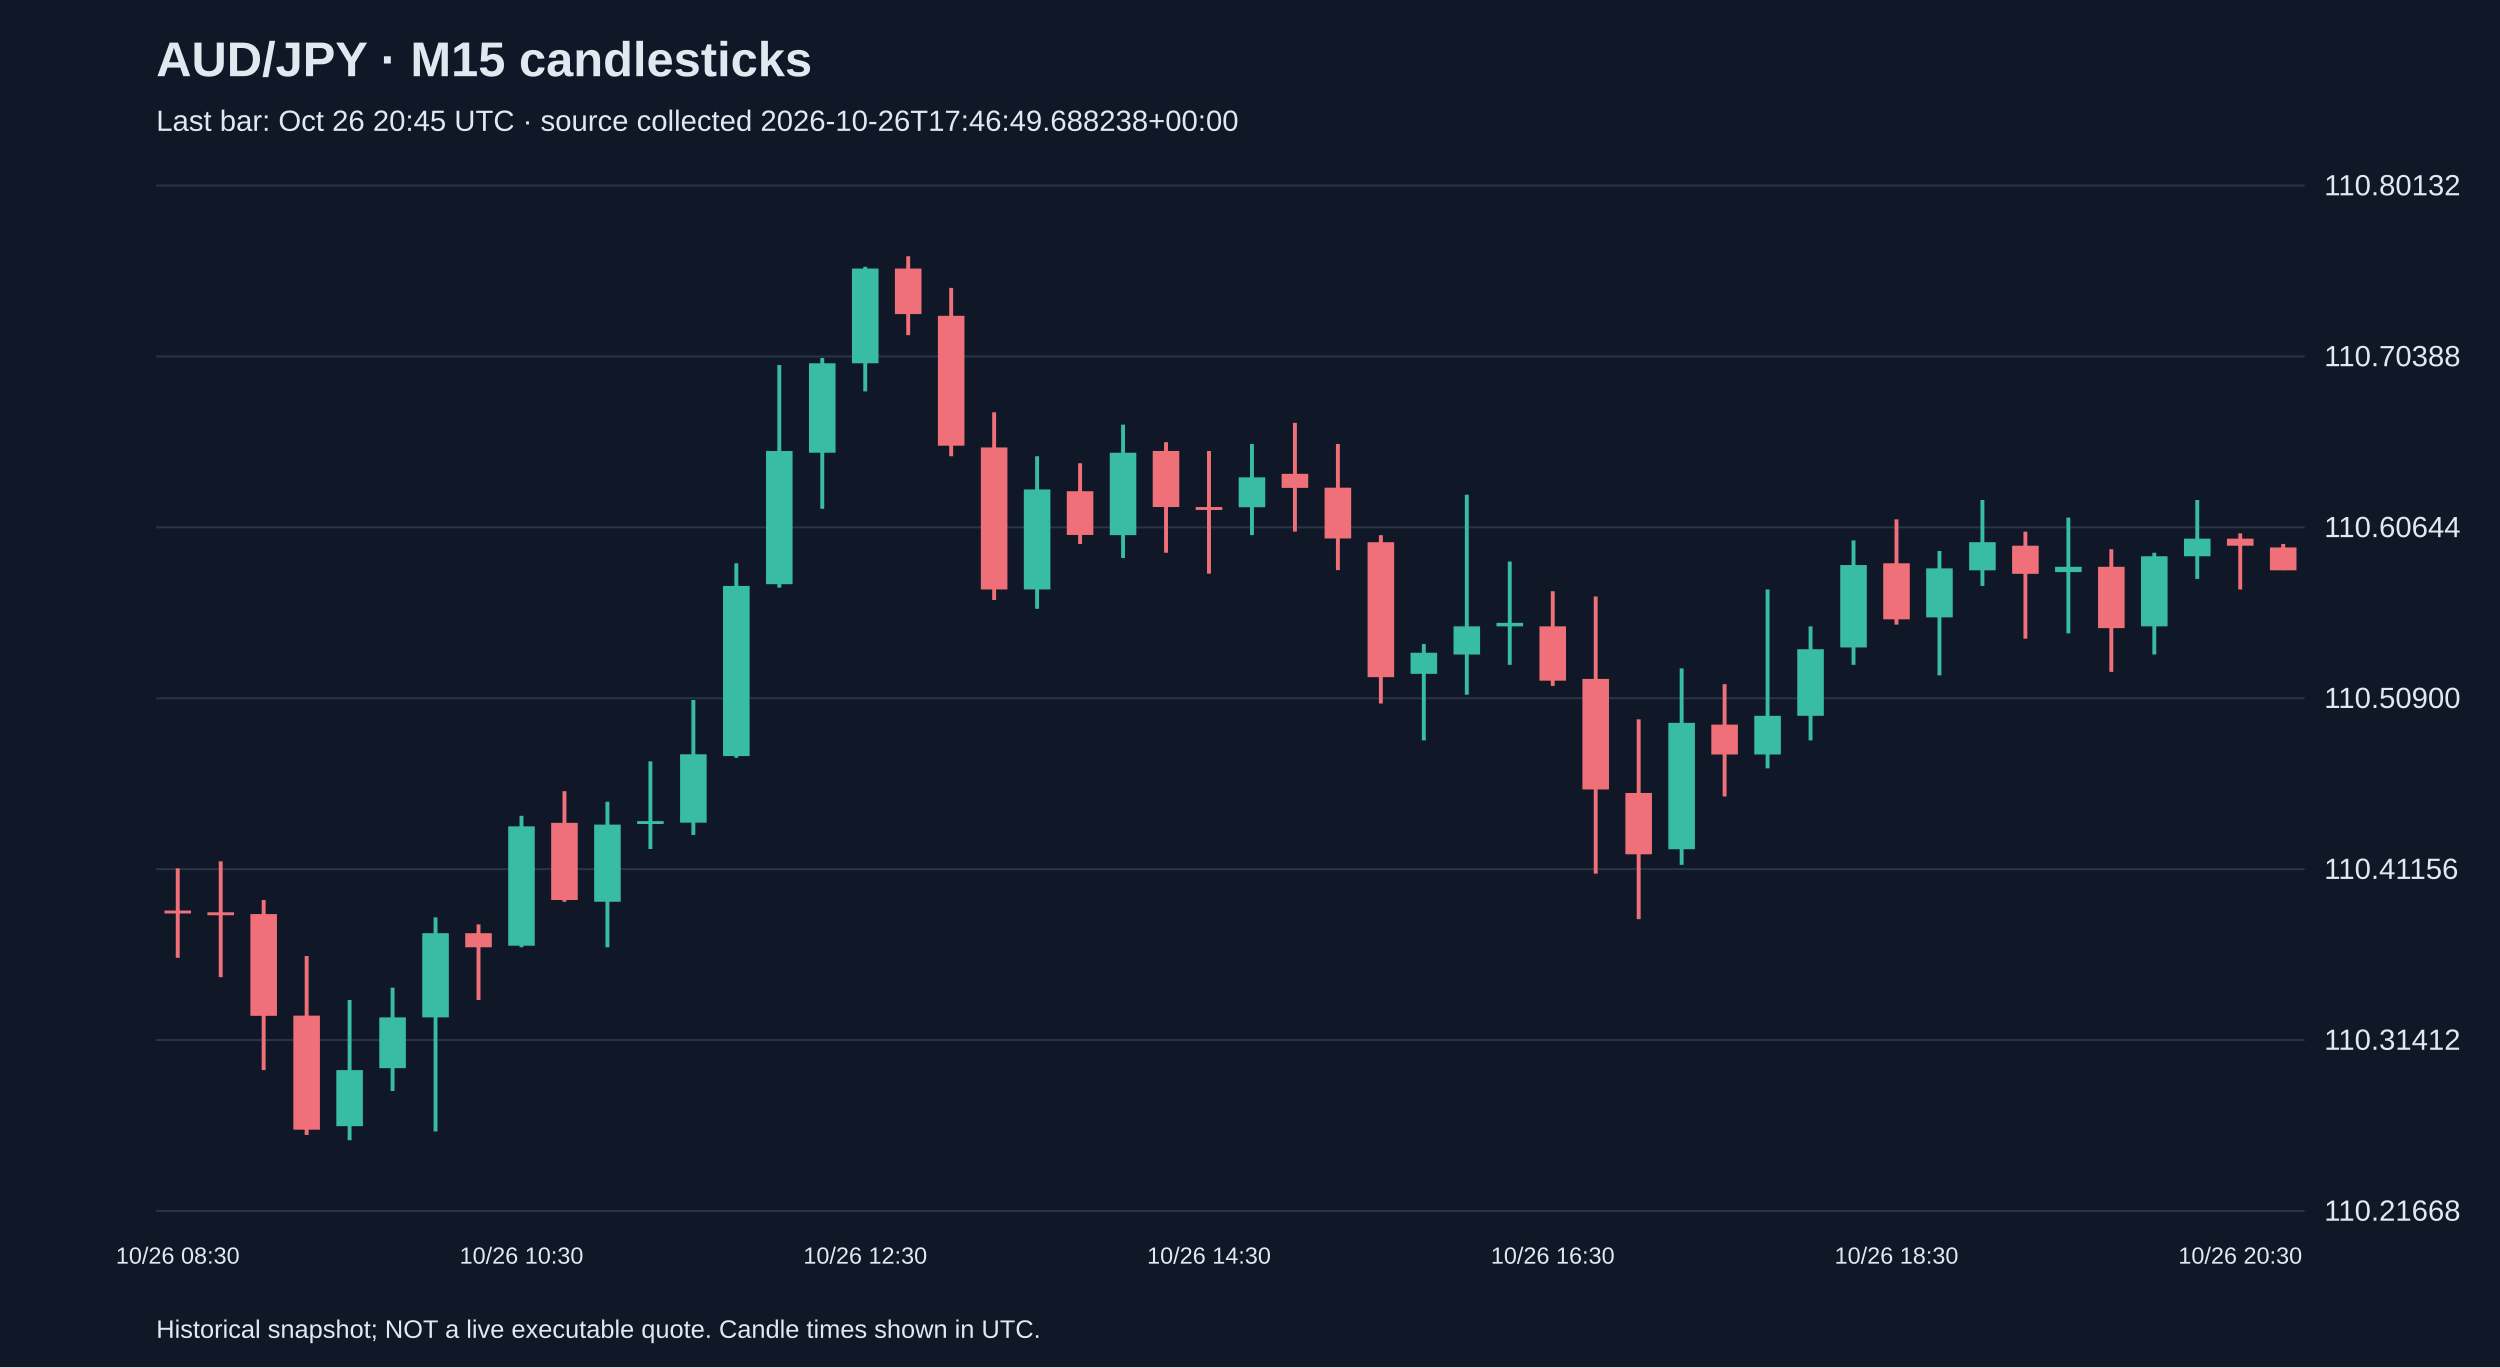
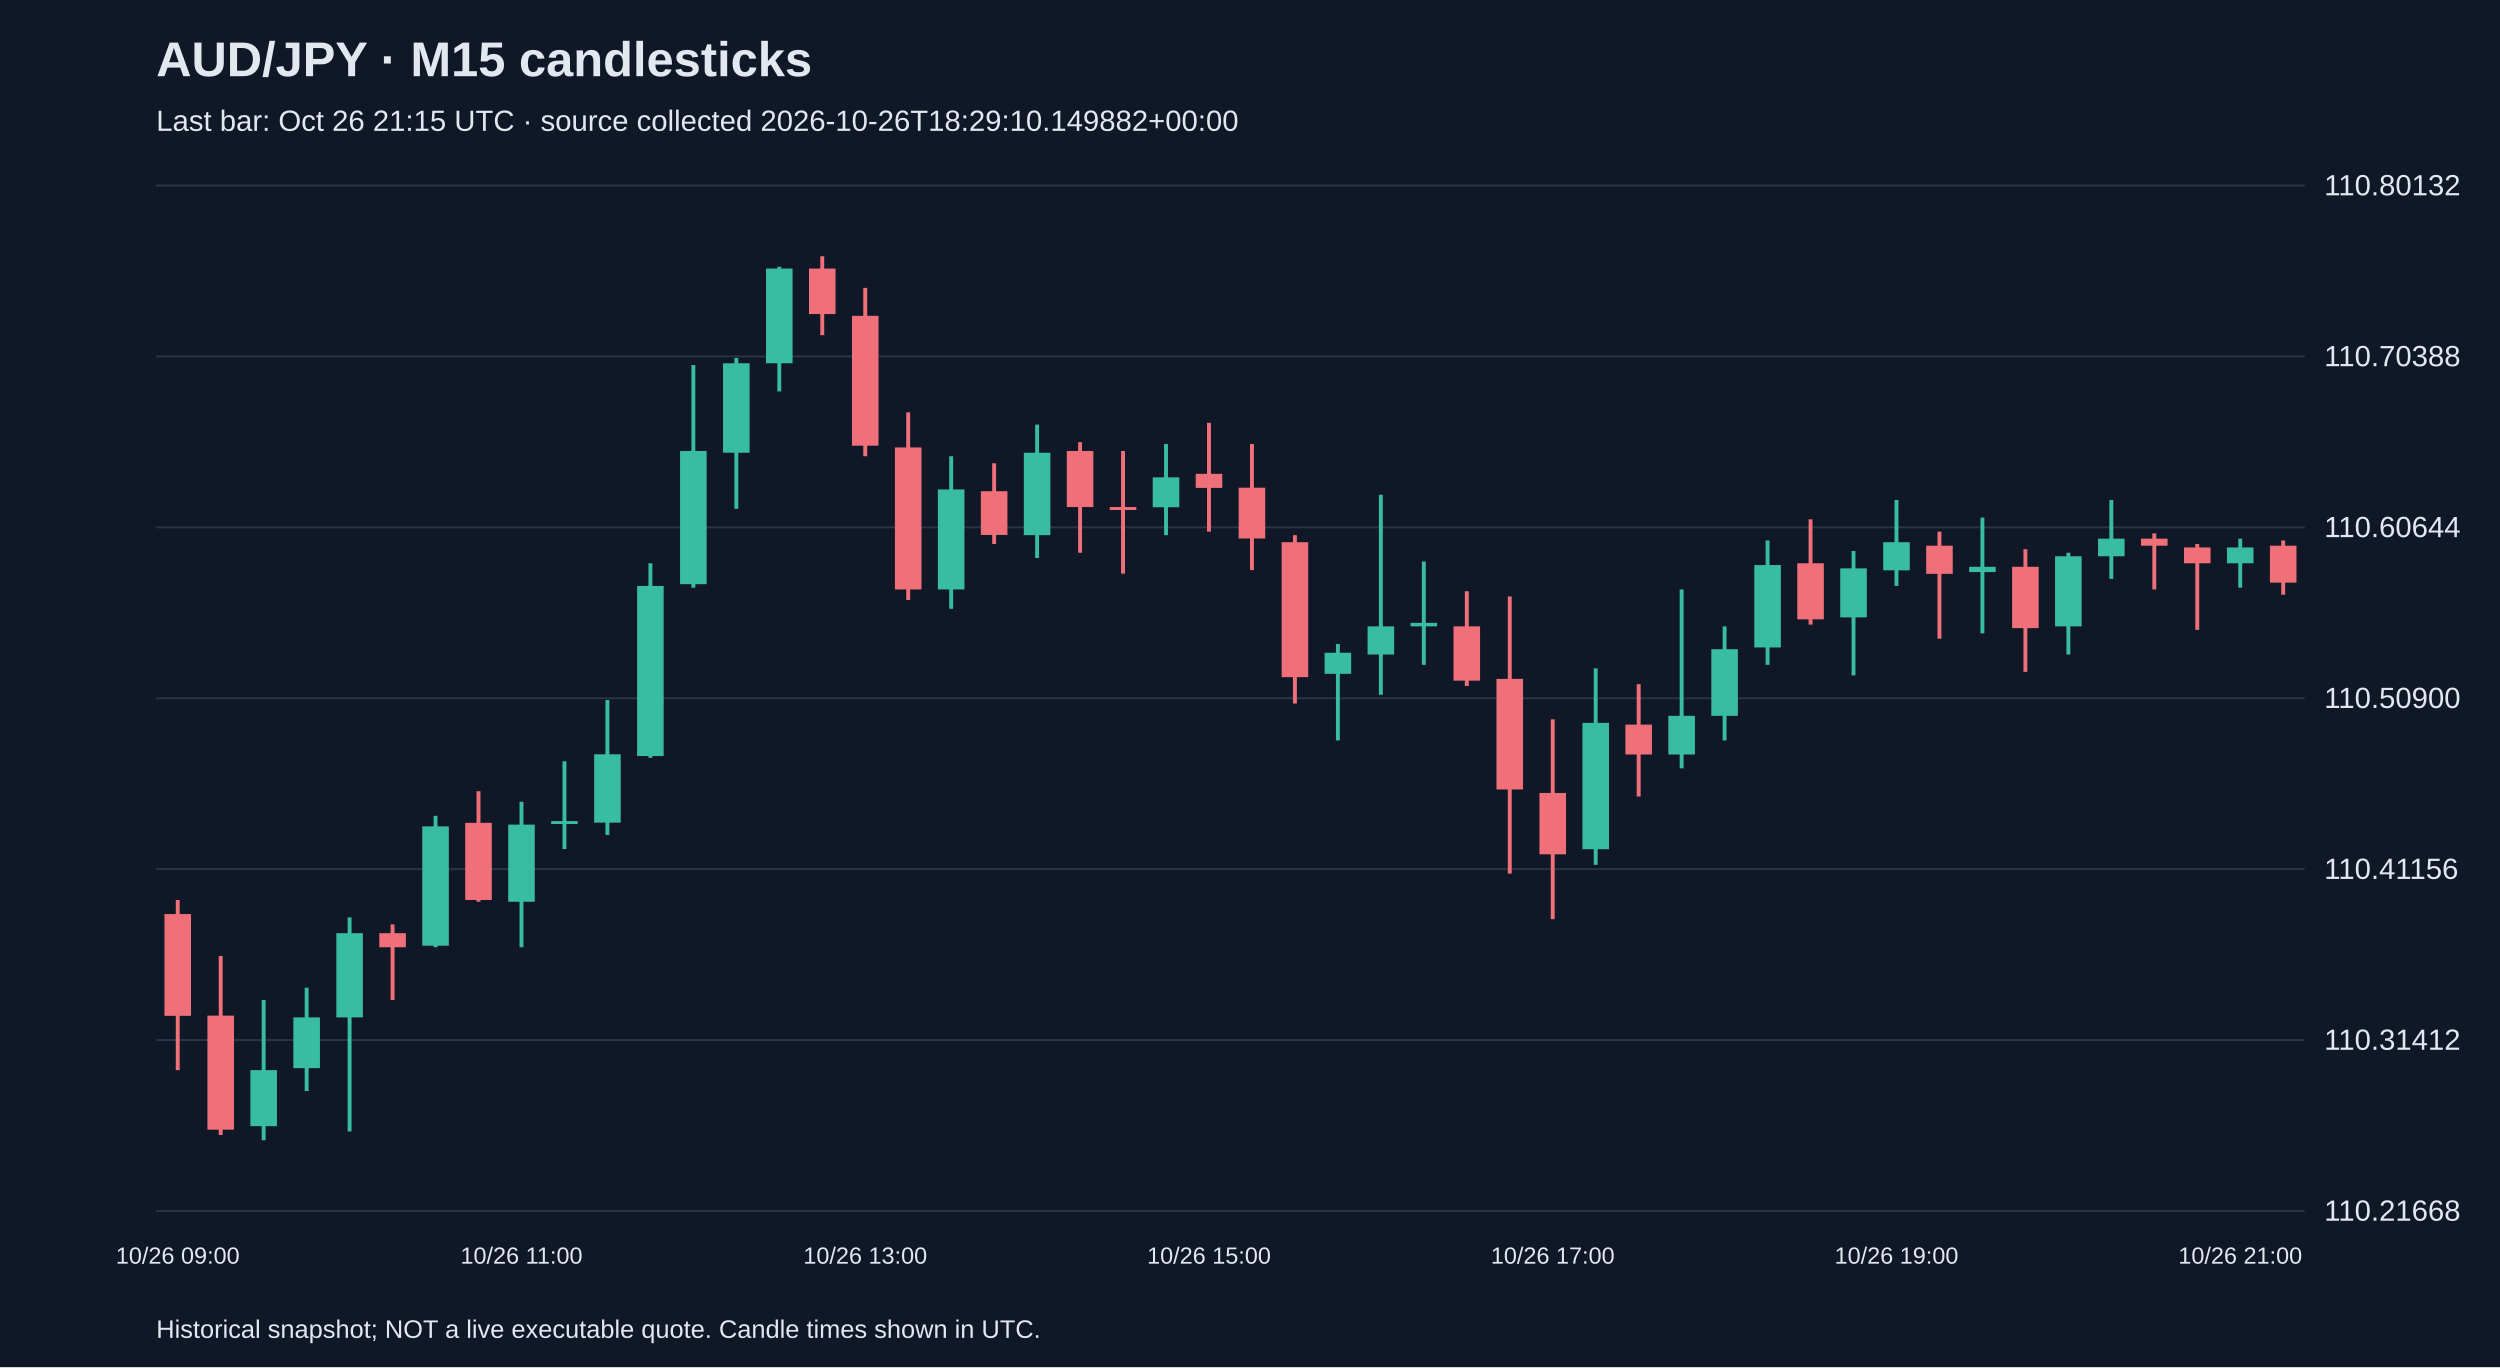
<svg xmlns="http://www.w3.org/2000/svg" viewBox="0 0 1280 700">
  <rect width="100%" height="100%" fill="#101827" />
  <style>text{font-family:Arial,sans-serif;fill:#e2e8f0}</style>
  <text x="80" y="39" font-size="25" font-weight="bold">AUD/JPY · M15 candlesticks</text>
-   <text x="80" y="67" font-size="15" fill="#a6b1c5">Last bar: Oct 26 20:45 UTC · source collected 2026-10-26T17:46:49.688238+00:00</text>
+   <text x="80" y="67" font-size="15" fill="#a6b1c5">Last bar: Oct 26 21:15 UTC · source collected 2026-10-26T18:29:10.149882+00:00</text>
  <line x1="80" y1="620.0" x2="1180" y2="620.0" stroke="#283548" />
  <text x="1190" y="625.0" font-size="15">110.21668</text>
  <line x1="80" y1="532.5" x2="1180" y2="532.5" stroke="#283548" />
  <text x="1190" y="537.5" font-size="15">110.31412</text>
  <line x1="80" y1="445.0" x2="1180" y2="445.0" stroke="#283548" />
  <text x="1190" y="450.0" font-size="15">110.41156</text>
  <line x1="80" y1="357.5" x2="1180" y2="357.5" stroke="#283548" />
  <text x="1190" y="362.5" font-size="15">110.50900</text>
  <line x1="80" y1="270.0" x2="1180" y2="270.0" stroke="#283548" />
  <text x="1190" y="275.0" font-size="15">110.60644</text>
  <line x1="80" y1="182.5" x2="1180" y2="182.5" stroke="#283548" />
  <text x="1190" y="187.5" font-size="15">110.70388</text>
  <line x1="80" y1="95.0" x2="1180" y2="95.0" stroke="#283548" />
  <text x="1190" y="100.0" font-size="15">110.80132</text>
-   <line x1="91.0" y1="444.6" x2="91.0" y2="490.4" stroke="#f07079" stroke-width="2" />
-   <rect x="84.2" y="466.2" width="13.6" height="1.5" fill="#f07079" />
-   <text x="91.0" y="647" text-anchor="middle" font-size="12">10/26 08:30</text>
-   <line x1="113.0" y1="441.0" x2="113.0" y2="500.3" stroke="#f07079" stroke-width="2" />
-   <rect x="106.2" y="467.1" width="13.6" height="1.5" fill="#f07079" />
-   <line x1="135.0" y1="460.8" x2="135.0" y2="547.9" stroke="#f07079" stroke-width="2" />
-   <rect x="128.2" y="468.0" width="13.6" height="52.1" fill="#f07079" />
-   <line x1="157.0" y1="489.5" x2="157.0" y2="581.1" stroke="#f07079" stroke-width="2" />
-   <rect x="150.2" y="520.0" width="13.6" height="58.4" fill="#f07079" />
-   <line x1="179.0" y1="512.0" x2="179.0" y2="583.8" stroke="#38bca2" stroke-width="2" />
-   <rect x="172.2" y="547.9" width="13.6" height="28.7" fill="#38bca2" />
-   <line x1="201.0" y1="505.7" x2="201.0" y2="558.6" stroke="#38bca2" stroke-width="2" />
-   <rect x="194.2" y="520.9" width="13.6" height="26.0" fill="#38bca2" />
-   <line x1="223.0" y1="469.7" x2="223.0" y2="579.3" stroke="#38bca2" stroke-width="2" />
-   <rect x="216.2" y="477.8" width="13.6" height="43.1" fill="#38bca2" />
-   <line x1="245.0" y1="473.3" x2="245.0" y2="512.0" stroke="#f07079" stroke-width="2" />
-   <rect x="238.2" y="477.8" width="13.6" height="7.2" fill="#f07079" />
-   <line x1="267.0" y1="417.7" x2="267.0" y2="485.0" stroke="#38bca2" stroke-width="2" />
-   <rect x="260.2" y="423.1" width="13.6" height="61.1" fill="#38bca2" />
-   <text x="267.0" y="647" text-anchor="middle" font-size="12">10/26 10:30</text>
-   <line x1="289.0" y1="405.1" x2="289.0" y2="461.7" stroke="#f07079" stroke-width="2" />
-   <rect x="282.2" y="421.3" width="13.6" height="39.5" fill="#f07079" />
-   <line x1="311.0" y1="410.5" x2="311.0" y2="485.0" stroke="#38bca2" stroke-width="2" />
-   <rect x="304.2" y="422.2" width="13.6" height="39.5" fill="#38bca2" />
-   <line x1="333.0" y1="389.8" x2="333.0" y2="434.7" stroke="#38bca2" stroke-width="2" />
-   <rect x="326.2" y="420.4" width="13.6" height="1.5" fill="#38bca2" />
-   <line x1="355.0" y1="358.4" x2="355.0" y2="427.5" stroke="#38bca2" stroke-width="2" />
-   <rect x="348.2" y="386.2" width="13.6" height="35.0" fill="#38bca2" />
-   <line x1="377.0" y1="288.4" x2="377.0" y2="388.0" stroke="#38bca2" stroke-width="2" />
-   <rect x="370.2" y="300.0" width="13.6" height="87.1" fill="#38bca2" />
-   <line x1="399.0" y1="186.9" x2="399.0" y2="300.9" stroke="#38bca2" stroke-width="2" />
-   <rect x="392.2" y="230.9" width="13.6" height="68.2" fill="#38bca2" />
-   <line x1="421.0" y1="183.3" x2="421.0" y2="260.5" stroke="#38bca2" stroke-width="2" />
-   <rect x="414.2" y="186.0" width="13.6" height="45.8" fill="#38bca2" />
-   <line x1="443.0" y1="136.6" x2="443.0" y2="200.4" stroke="#38bca2" stroke-width="2" />
-   <rect x="436.2" y="137.5" width="13.6" height="48.5" fill="#38bca2" />
-   <text x="443.0" y="647" text-anchor="middle" font-size="12">10/26 12:30</text>
-   <line x1="465.0" y1="131.2" x2="465.0" y2="171.6" stroke="#f07079" stroke-width="2" />
-   <rect x="458.2" y="137.5" width="13.6" height="23.3" fill="#f07079" />
-   <line x1="487.0" y1="147.4" x2="487.0" y2="233.6" stroke="#f07079" stroke-width="2" />
-   <rect x="480.2" y="161.7" width="13.6" height="66.5" fill="#f07079" />
-   <line x1="509.0" y1="211.1" x2="509.0" y2="307.2" stroke="#f07079" stroke-width="2" />
-   <rect x="502.2" y="229.1" width="13.6" height="72.7" fill="#f07079" />
-   <line x1="531.0" y1="233.6" x2="531.0" y2="311.7" stroke="#38bca2" stroke-width="2" />
-   <rect x="524.2" y="250.6" width="13.6" height="51.2" fill="#38bca2" />
-   <line x1="553.0" y1="237.2" x2="553.0" y2="278.5" stroke="#f07079" stroke-width="2" />
-   <rect x="546.2" y="251.5" width="13.6" height="22.4" fill="#f07079" />
-   <line x1="575.0" y1="217.4" x2="575.0" y2="285.7" stroke="#38bca2" stroke-width="2" />
-   <rect x="568.2" y="231.8" width="13.6" height="42.2" fill="#38bca2" />
-   <line x1="597.0" y1="226.4" x2="597.0" y2="283.0" stroke="#f07079" stroke-width="2" />
-   <rect x="590.2" y="230.9" width="13.6" height="28.7" fill="#f07079" />
-   <line x1="619.0" y1="230.9" x2="619.0" y2="293.7" stroke="#f07079" stroke-width="2" />
-   <rect x="612.2" y="259.6" width="13.6" height="1.5" fill="#f07079" />
-   <text x="619.0" y="647" text-anchor="middle" font-size="12">10/26 14:30</text>
-   <line x1="641.0" y1="227.3" x2="641.0" y2="274.0" stroke="#38bca2" stroke-width="2" />
-   <rect x="634.2" y="244.4" width="13.6" height="15.3" fill="#38bca2" />
-   <line x1="663.0" y1="216.5" x2="663.0" y2="272.2" stroke="#f07079" stroke-width="2" />
-   <rect x="656.2" y="242.6" width="13.6" height="7.2" fill="#f07079" />
-   <line x1="685.0" y1="227.3" x2="685.0" y2="291.9" stroke="#f07079" stroke-width="2" />
-   <rect x="678.2" y="249.7" width="13.6" height="26.0" fill="#f07079" />
-   <line x1="707.0" y1="274.0" x2="707.0" y2="360.2" stroke="#f07079" stroke-width="2" />
-   <rect x="700.2" y="277.6" width="13.6" height="69.1" fill="#f07079" />
-   <line x1="729.0" y1="329.7" x2="729.0" y2="379.1" stroke="#38bca2" stroke-width="2" />
-   <rect x="722.2" y="334.2" width="13.6" height="10.8" fill="#38bca2" />
-   <line x1="751.0" y1="253.3" x2="751.0" y2="355.7" stroke="#38bca2" stroke-width="2" />
-   <rect x="744.2" y="320.7" width="13.6" height="14.4" fill="#38bca2" />
-   <line x1="773.0" y1="287.5" x2="773.0" y2="340.4" stroke="#38bca2" stroke-width="2" />
-   <rect x="766.2" y="318.9" width="13.6" height="1.8" fill="#38bca2" />
-   <line x1="795.0" y1="302.7" x2="795.0" y2="351.2" stroke="#f07079" stroke-width="2" />
-   <rect x="788.2" y="320.7" width="13.6" height="27.8" fill="#f07079" />
-   <text x="795.0" y="647" text-anchor="middle" font-size="12">10/26 16:30</text>
-   <line x1="817.0" y1="305.4" x2="817.0" y2="447.3" stroke="#f07079" stroke-width="2" />
-   <rect x="810.2" y="347.6" width="13.6" height="56.6" fill="#f07079" />
-   <line x1="839.0" y1="368.3" x2="839.0" y2="470.6" stroke="#f07079" stroke-width="2" />
-   <rect x="832.2" y="406.0" width="13.6" height="31.4" fill="#f07079" />
-   <line x1="861.0" y1="342.2" x2="861.0" y2="442.8" stroke="#38bca2" stroke-width="2" />
-   <rect x="854.2" y="370.1" width="13.6" height="64.7" fill="#38bca2" />
-   <line x1="883.0" y1="350.3" x2="883.0" y2="407.8" stroke="#f07079" stroke-width="2" />
-   <rect x="876.2" y="371.0" width="13.6" height="15.3" fill="#f07079" />
-   <line x1="905.0" y1="301.8" x2="905.0" y2="393.4" stroke="#38bca2" stroke-width="2" />
-   <rect x="898.2" y="366.5" width="13.6" height="19.8" fill="#38bca2" />
-   <line x1="927.0" y1="320.7" x2="927.0" y2="379.1" stroke="#38bca2" stroke-width="2" />
-   <rect x="920.2" y="332.4" width="13.6" height="34.1" fill="#38bca2" />
-   <line x1="949.0" y1="276.7" x2="949.0" y2="340.4" stroke="#38bca2" stroke-width="2" />
-   <rect x="942.2" y="289.3" width="13.6" height="42.2" fill="#38bca2" />
-   <line x1="971.0" y1="265.9" x2="971.0" y2="319.8" stroke="#f07079" stroke-width="2" />
-   <rect x="964.2" y="288.4" width="13.6" height="28.7" fill="#f07079" />
-   <text x="971.0" y="647" text-anchor="middle" font-size="12">10/26 18:30</text>
-   <line x1="993.0" y1="282.1" x2="993.0" y2="345.8" stroke="#38bca2" stroke-width="2" />
-   <rect x="986.2" y="291.0" width="13.6" height="25.1" fill="#38bca2" />
-   <line x1="1015.0" y1="256.0" x2="1015.0" y2="300.0" stroke="#38bca2" stroke-width="2" />
-   <rect x="1008.2" y="277.6" width="13.6" height="14.4" fill="#38bca2" />
-   <line x1="1037.0" y1="272.2" x2="1037.0" y2="327.0" stroke="#f07079" stroke-width="2" />
-   <rect x="1030.2" y="279.4" width="13.6" height="14.4" fill="#f07079" />
-   <line x1="1059.0" y1="265.0" x2="1059.0" y2="324.3" stroke="#38bca2" stroke-width="2" />
-   <rect x="1052.2" y="290.2" width="13.6" height="2.7" fill="#38bca2" />
-   <line x1="1081.0" y1="281.2" x2="1081.0" y2="344.0" stroke="#f07079" stroke-width="2" />
-   <rect x="1074.2" y="290.2" width="13.6" height="31.4" fill="#f07079" />
-   <line x1="1103.0" y1="283.0" x2="1103.0" y2="335.1" stroke="#38bca2" stroke-width="2" />
-   <rect x="1096.2" y="284.8" width="13.6" height="35.9" fill="#38bca2" />
-   <line x1="1125.0" y1="256.0" x2="1125.0" y2="296.4" stroke="#38bca2" stroke-width="2" />
-   <rect x="1118.2" y="275.8" width="13.6" height="9.0" fill="#38bca2" />
-   <line x1="1147.0" y1="273.1" x2="1147.0" y2="301.8" stroke="#f07079" stroke-width="2" />
-   <rect x="1140.2" y="275.8" width="13.6" height="3.6" fill="#f07079" />
-   <text x="1147.0" y="647" text-anchor="middle" font-size="12">10/26 20:30</text>
-   <line x1="1169.0" y1="278.5" x2="1169.0" y2="291.9" stroke="#f07079" stroke-width="2" />
-   <rect x="1162.2" y="280.3" width="13.6" height="11.7" fill="#f07079" />
+   <line x1="91.0" y1="460.8" x2="91.0" y2="547.9" stroke="#f07079" stroke-width="2" />
+   <rect x="84.2" y="468.0" width="13.6" height="52.1" fill="#f07079" />
+   <text x="91.0" y="647" text-anchor="middle" font-size="12">10/26 09:00</text>
+   <line x1="113.0" y1="489.5" x2="113.0" y2="581.1" stroke="#f07079" stroke-width="2" />
+   <rect x="106.2" y="520.0" width="13.6" height="58.4" fill="#f07079" />
+   <line x1="135.0" y1="512.0" x2="135.0" y2="583.8" stroke="#38bca2" stroke-width="2" />
+   <rect x="128.2" y="547.9" width="13.6" height="28.7" fill="#38bca2" />
+   <line x1="157.0" y1="505.7" x2="157.0" y2="558.6" stroke="#38bca2" stroke-width="2" />
+   <rect x="150.2" y="520.9" width="13.6" height="26.0" fill="#38bca2" />
+   <line x1="179.0" y1="469.7" x2="179.0" y2="579.3" stroke="#38bca2" stroke-width="2" />
+   <rect x="172.2" y="477.8" width="13.6" height="43.1" fill="#38bca2" />
+   <line x1="201.0" y1="473.3" x2="201.0" y2="512.0" stroke="#f07079" stroke-width="2" />
+   <rect x="194.2" y="477.8" width="13.6" height="7.2" fill="#f07079" />
+   <line x1="223.0" y1="417.7" x2="223.0" y2="485.0" stroke="#38bca2" stroke-width="2" />
+   <rect x="216.2" y="423.1" width="13.6" height="61.1" fill="#38bca2" />
+   <line x1="245.0" y1="405.1" x2="245.0" y2="461.7" stroke="#f07079" stroke-width="2" />
+   <rect x="238.2" y="421.3" width="13.6" height="39.5" fill="#f07079" />
+   <line x1="267.0" y1="410.5" x2="267.0" y2="485.0" stroke="#38bca2" stroke-width="2" />
+   <rect x="260.2" y="422.2" width="13.6" height="39.5" fill="#38bca2" />
+   <text x="267.0" y="647" text-anchor="middle" font-size="12">10/26 11:00</text>
+   <line x1="289.0" y1="389.8" x2="289.0" y2="434.7" stroke="#38bca2" stroke-width="2" />
+   <rect x="282.2" y="420.4" width="13.6" height="1.5" fill="#38bca2" />
+   <line x1="311.0" y1="358.4" x2="311.0" y2="427.5" stroke="#38bca2" stroke-width="2" />
+   <rect x="304.2" y="386.2" width="13.6" height="35.0" fill="#38bca2" />
+   <line x1="333.0" y1="288.4" x2="333.0" y2="388.0" stroke="#38bca2" stroke-width="2" />
+   <rect x="326.2" y="300.0" width="13.6" height="87.1" fill="#38bca2" />
+   <line x1="355.0" y1="186.9" x2="355.0" y2="300.9" stroke="#38bca2" stroke-width="2" />
+   <rect x="348.2" y="230.9" width="13.6" height="68.2" fill="#38bca2" />
+   <line x1="377.0" y1="183.3" x2="377.0" y2="260.5" stroke="#38bca2" stroke-width="2" />
+   <rect x="370.2" y="186.0" width="13.6" height="45.8" fill="#38bca2" />
+   <line x1="399.0" y1="136.6" x2="399.0" y2="200.4" stroke="#38bca2" stroke-width="2" />
+   <rect x="392.2" y="137.5" width="13.6" height="48.5" fill="#38bca2" />
+   <line x1="421.0" y1="131.2" x2="421.0" y2="171.6" stroke="#f07079" stroke-width="2" />
+   <rect x="414.2" y="137.5" width="13.6" height="23.3" fill="#f07079" />
+   <line x1="443.0" y1="147.4" x2="443.0" y2="233.6" stroke="#f07079" stroke-width="2" />
+   <rect x="436.2" y="161.7" width="13.6" height="66.5" fill="#f07079" />
+   <text x="443.0" y="647" text-anchor="middle" font-size="12">10/26 13:00</text>
+   <line x1="465.0" y1="211.1" x2="465.0" y2="307.2" stroke="#f07079" stroke-width="2" />
+   <rect x="458.2" y="229.1" width="13.6" height="72.7" fill="#f07079" />
+   <line x1="487.0" y1="233.6" x2="487.0" y2="311.7" stroke="#38bca2" stroke-width="2" />
+   <rect x="480.2" y="250.6" width="13.6" height="51.2" fill="#38bca2" />
+   <line x1="509.0" y1="237.2" x2="509.0" y2="278.5" stroke="#f07079" stroke-width="2" />
+   <rect x="502.2" y="251.5" width="13.6" height="22.4" fill="#f07079" />
+   <line x1="531.0" y1="217.4" x2="531.0" y2="285.7" stroke="#38bca2" stroke-width="2" />
+   <rect x="524.2" y="231.8" width="13.6" height="42.2" fill="#38bca2" />
+   <line x1="553.0" y1="226.4" x2="553.0" y2="283.0" stroke="#f07079" stroke-width="2" />
+   <rect x="546.2" y="230.9" width="13.6" height="28.7" fill="#f07079" />
+   <line x1="575.0" y1="230.9" x2="575.0" y2="293.7" stroke="#f07079" stroke-width="2" />
+   <rect x="568.2" y="259.6" width="13.6" height="1.5" fill="#f07079" />
+   <line x1="597.0" y1="227.3" x2="597.0" y2="274.0" stroke="#38bca2" stroke-width="2" />
+   <rect x="590.2" y="244.4" width="13.6" height="15.3" fill="#38bca2" />
+   <line x1="619.0" y1="216.5" x2="619.0" y2="272.2" stroke="#f07079" stroke-width="2" />
+   <rect x="612.2" y="242.6" width="13.6" height="7.2" fill="#f07079" />
+   <text x="619.0" y="647" text-anchor="middle" font-size="12">10/26 15:00</text>
+   <line x1="641.0" y1="227.3" x2="641.0" y2="291.9" stroke="#f07079" stroke-width="2" />
+   <rect x="634.2" y="249.7" width="13.6" height="26.0" fill="#f07079" />
+   <line x1="663.0" y1="274.0" x2="663.0" y2="360.2" stroke="#f07079" stroke-width="2" />
+   <rect x="656.2" y="277.6" width="13.6" height="69.1" fill="#f07079" />
+   <line x1="685.0" y1="329.7" x2="685.0" y2="379.1" stroke="#38bca2" stroke-width="2" />
+   <rect x="678.2" y="334.2" width="13.6" height="10.8" fill="#38bca2" />
+   <line x1="707.0" y1="253.3" x2="707.0" y2="355.7" stroke="#38bca2" stroke-width="2" />
+   <rect x="700.2" y="320.7" width="13.6" height="14.4" fill="#38bca2" />
+   <line x1="729.0" y1="287.5" x2="729.0" y2="340.4" stroke="#38bca2" stroke-width="2" />
+   <rect x="722.2" y="318.9" width="13.6" height="1.8" fill="#38bca2" />
+   <line x1="751.0" y1="302.7" x2="751.0" y2="351.2" stroke="#f07079" stroke-width="2" />
+   <rect x="744.2" y="320.7" width="13.6" height="27.8" fill="#f07079" />
+   <line x1="773.0" y1="305.4" x2="773.0" y2="447.3" stroke="#f07079" stroke-width="2" />
+   <rect x="766.2" y="347.6" width="13.6" height="56.6" fill="#f07079" />
+   <line x1="795.0" y1="368.3" x2="795.0" y2="470.6" stroke="#f07079" stroke-width="2" />
+   <rect x="788.2" y="406.0" width="13.6" height="31.4" fill="#f07079" />
+   <text x="795.0" y="647" text-anchor="middle" font-size="12">10/26 17:00</text>
+   <line x1="817.0" y1="342.2" x2="817.0" y2="442.8" stroke="#38bca2" stroke-width="2" />
+   <rect x="810.2" y="370.1" width="13.6" height="64.7" fill="#38bca2" />
+   <line x1="839.0" y1="350.3" x2="839.0" y2="407.8" stroke="#f07079" stroke-width="2" />
+   <rect x="832.2" y="371.0" width="13.6" height="15.3" fill="#f07079" />
+   <line x1="861.0" y1="301.8" x2="861.0" y2="393.4" stroke="#38bca2" stroke-width="2" />
+   <rect x="854.2" y="366.5" width="13.6" height="19.8" fill="#38bca2" />
+   <line x1="883.0" y1="320.7" x2="883.0" y2="379.1" stroke="#38bca2" stroke-width="2" />
+   <rect x="876.2" y="332.4" width="13.6" height="34.1" fill="#38bca2" />
+   <line x1="905.0" y1="276.7" x2="905.0" y2="340.4" stroke="#38bca2" stroke-width="2" />
+   <rect x="898.2" y="289.3" width="13.6" height="42.2" fill="#38bca2" />
+   <line x1="927.0" y1="265.9" x2="927.0" y2="319.8" stroke="#f07079" stroke-width="2" />
+   <rect x="920.2" y="288.4" width="13.6" height="28.7" fill="#f07079" />
+   <line x1="949.0" y1="282.1" x2="949.0" y2="345.8" stroke="#38bca2" stroke-width="2" />
+   <rect x="942.2" y="291.0" width="13.6" height="25.1" fill="#38bca2" />
+   <line x1="971.0" y1="256.0" x2="971.0" y2="300.0" stroke="#38bca2" stroke-width="2" />
+   <rect x="964.2" y="277.6" width="13.6" height="14.4" fill="#38bca2" />
+   <text x="971.0" y="647" text-anchor="middle" font-size="12">10/26 19:00</text>
+   <line x1="993.0" y1="272.2" x2="993.0" y2="327.0" stroke="#f07079" stroke-width="2" />
+   <rect x="986.2" y="279.4" width="13.6" height="14.4" fill="#f07079" />
+   <line x1="1015.0" y1="265.0" x2="1015.0" y2="324.3" stroke="#38bca2" stroke-width="2" />
+   <rect x="1008.2" y="290.2" width="13.6" height="2.7" fill="#38bca2" />
+   <line x1="1037.0" y1="281.2" x2="1037.0" y2="344.0" stroke="#f07079" stroke-width="2" />
+   <rect x="1030.2" y="290.2" width="13.6" height="31.4" fill="#f07079" />
+   <line x1="1059.0" y1="283.0" x2="1059.0" y2="335.1" stroke="#38bca2" stroke-width="2" />
+   <rect x="1052.2" y="284.8" width="13.6" height="35.9" fill="#38bca2" />
+   <line x1="1081.0" y1="256.0" x2="1081.0" y2="296.4" stroke="#38bca2" stroke-width="2" />
+   <rect x="1074.2" y="275.8" width="13.6" height="9.0" fill="#38bca2" />
+   <line x1="1103.0" y1="273.1" x2="1103.0" y2="301.8" stroke="#f07079" stroke-width="2" />
+   <rect x="1096.2" y="275.8" width="13.6" height="3.6" fill="#f07079" />
+   <line x1="1125.0" y1="278.5" x2="1125.0" y2="322.5" stroke="#f07079" stroke-width="2" />
+   <rect x="1118.2" y="280.3" width="13.6" height="8.1" fill="#f07079" />
+   <line x1="1147.0" y1="275.8" x2="1147.0" y2="300.9" stroke="#38bca2" stroke-width="2" />
+   <rect x="1140.2" y="280.3" width="13.6" height="8.1" fill="#38bca2" />
+   <text x="1147.0" y="647" text-anchor="middle" font-size="12">10/26 21:00</text>
+   <line x1="1169.0" y1="276.7" x2="1169.0" y2="304.5" stroke="#f07079" stroke-width="2" />
+   <rect x="1162.2" y="279.4" width="13.6" height="18.9" fill="#f07079" />
  <text x="80" y="685" font-size="13">Historical snapshot; NOT a live executable quote. Candle times shown in UTC.</text>
</svg>
